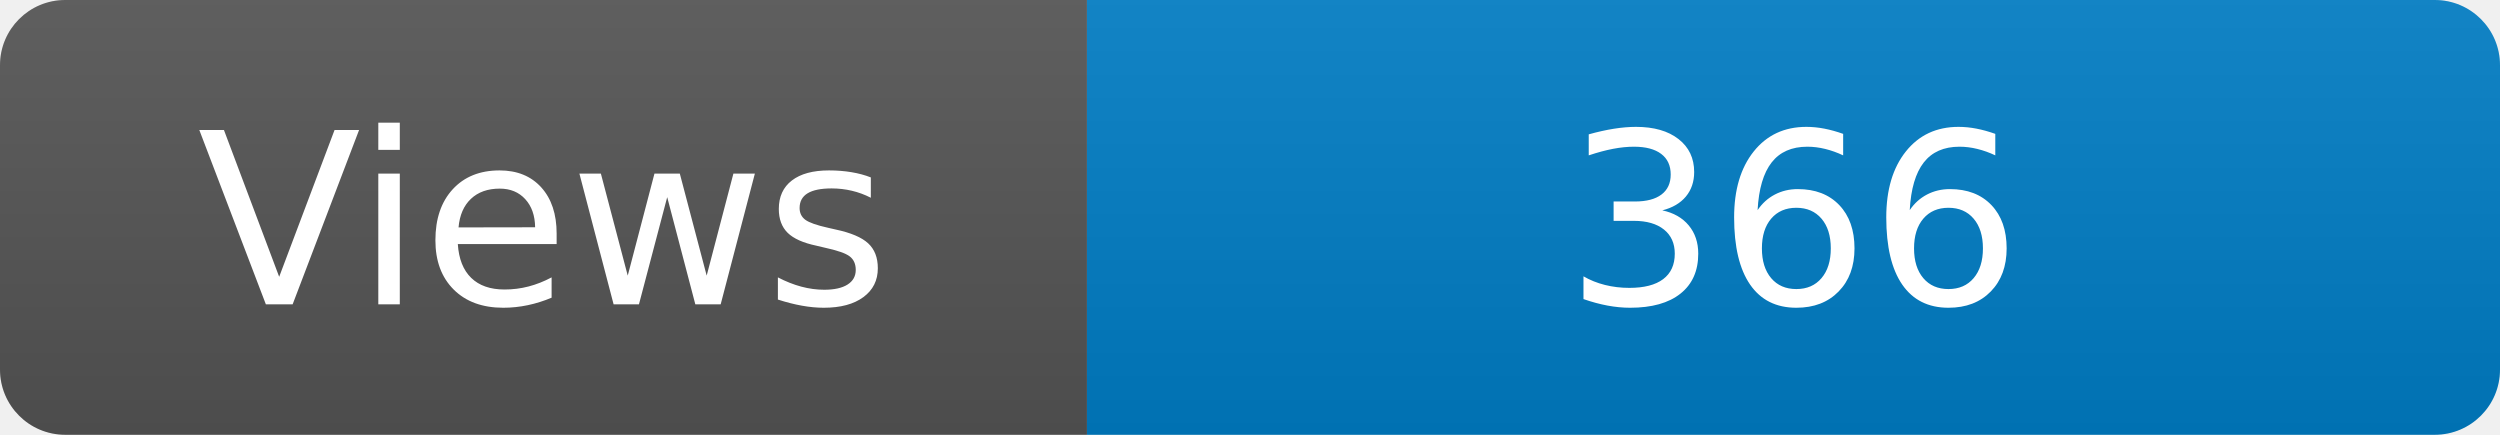
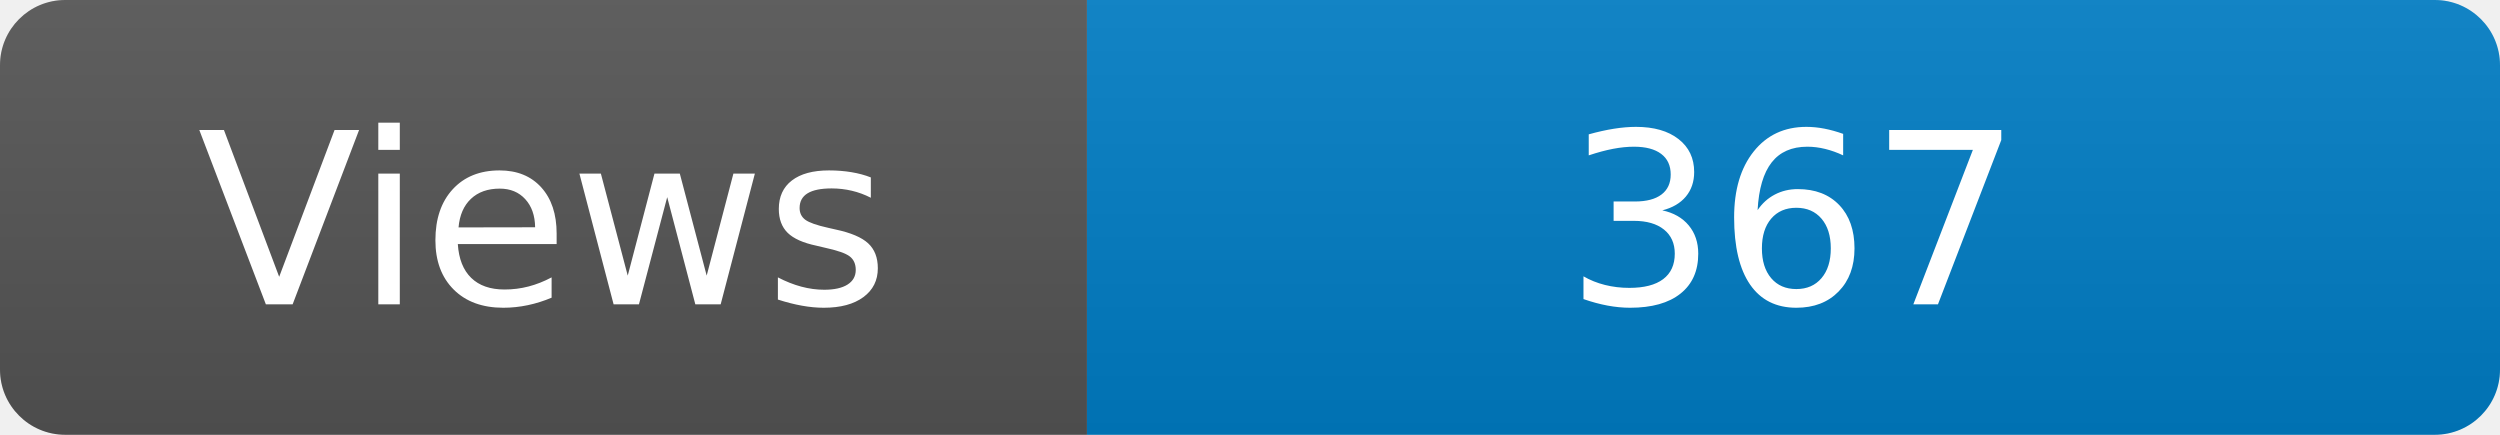
<svg xmlns="http://www.w3.org/2000/svg" width="115" height="20" role="img" aria-label="Maintained?: yes">
  <linearGradient id="s" x2="0" y2="100%">
    <stop offset="0" stop-color="#bbb" stop-opacity=".1" />
    <stop offset="1" stop-opacity=".1" />
  </linearGradient>
  <clipPath id="r">
    <rect width="115" height="20" rx="3" fill="#fff" />
  </clipPath>
  <g clip-path="url(#r)">
    <rect width="50" height="20" fill="#555" />
    <rect x="50" width="160" height="20" fill="#007ec6" />
    <rect width="115" height="20" fill="url(#s)" />
  </g>
  <g fill="#fff" text-anchor="middle" font-family="Verdana,Geneva,DejaVu Sans,sans-serif" font-size="110">
    <text x="250" y="140" transform="scale(.1)" fill="#fff">Views</text>
-     <text x="825" y="140" transform="scale(.1)" fill="#fff">366</text>
+     <text x="825" y="140" transform="scale(.1)" fill="#fff">367</text>
  </g>
</svg>
